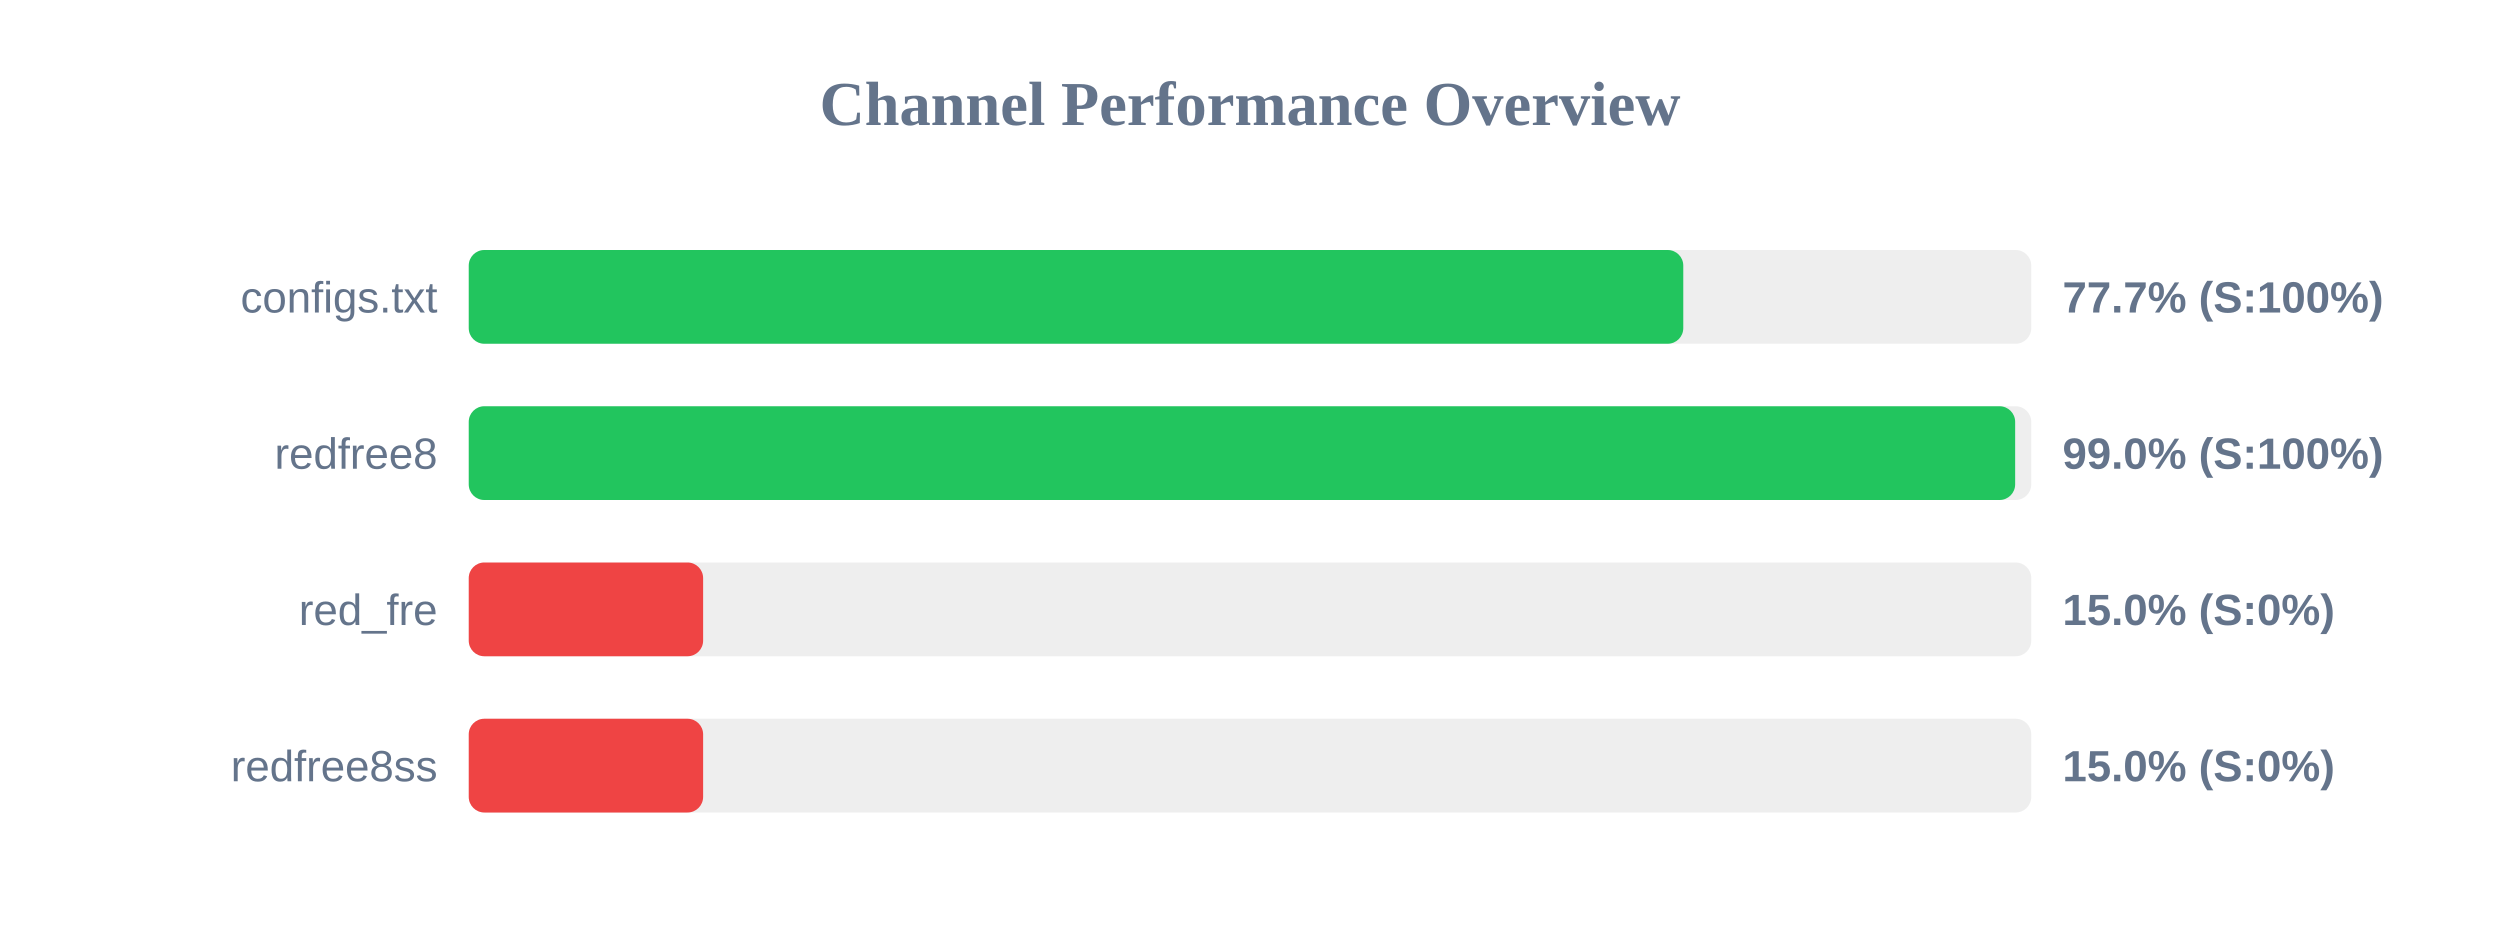
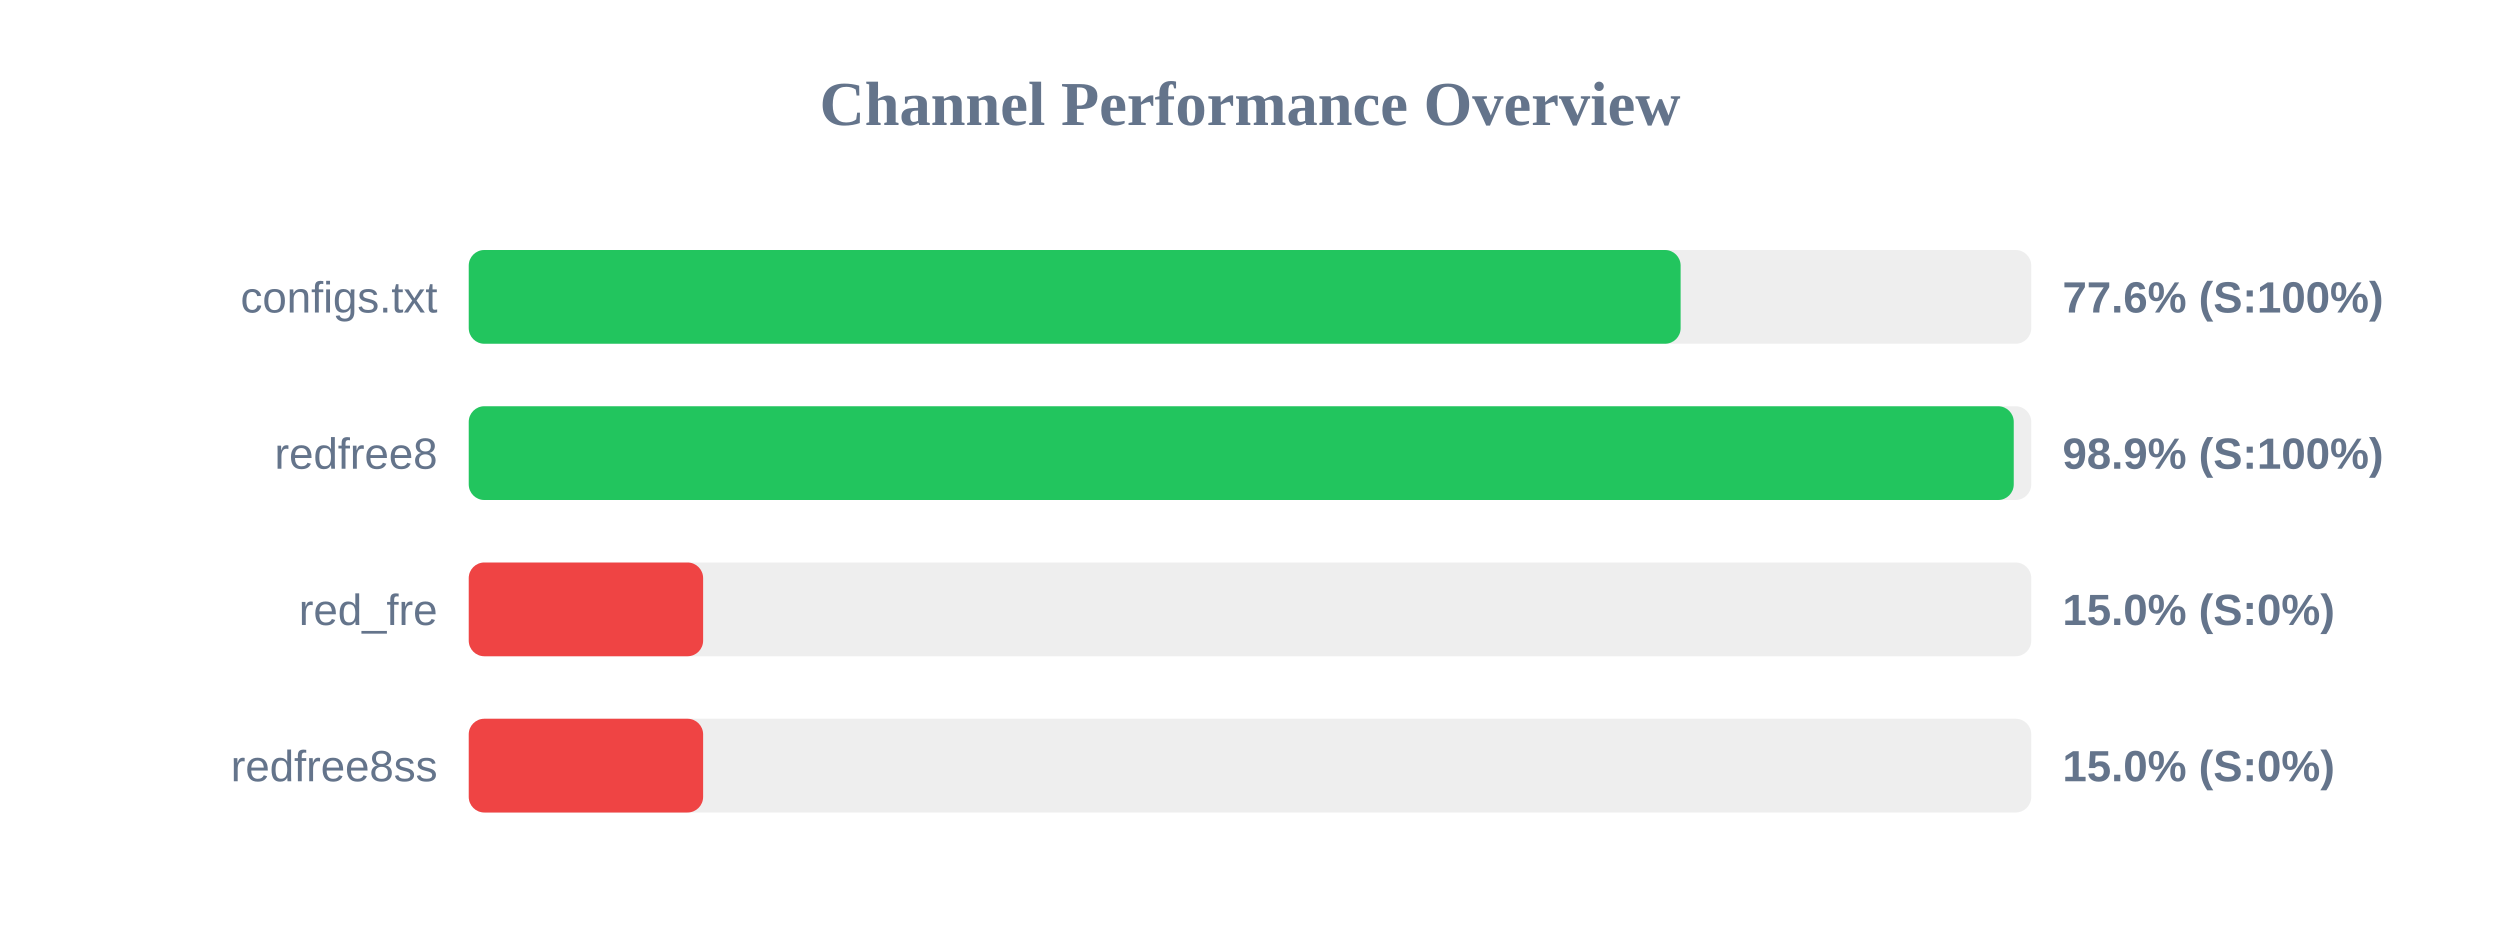
<svg xmlns="http://www.w3.org/2000/svg" width="800" height="300" version="1.1">
  <style>
        .row { font: 14px Arial; fill: #64748b; }
        .score { font: bold 14px Arial; fill: #64748b; }
    </style>
  <text x="400" y="40" text-anchor="middle" font-size="20px" font-weight="bold" fill="#64748b">Channel Performance Overview</text>
  <rect x="150" y="80" width="500" height="30" fill="#eee" rx="5" />
-   <rect x="150" y="80" width="388.65" height="30" fill="#22c55e" rx="5" />
+   <rect x="150" y="80" width="387.8" height="30" fill="#22c55e" rx="5" />
  <text x="140" y="100" text-anchor="end" class="row">configs.txt</text>
-   <text x="660" y="100" text-anchor="start" class="score">77.7% (S:100%)</text>
+   <text x="660" y="100" text-anchor="start" class="score">77.6% (S:100%)</text>
  <rect x="150" y="130" width="500" height="30" fill="#eee" rx="5" />
-   <rect x="150" y="130" width="494.85" height="30" fill="#22c55e" rx="5" />
+   <rect x="150" y="130" width="494.4" height="30" fill="#22c55e" rx="5" />
  <text x="140" y="150" text-anchor="end" class="row">redfree8</text>
-   <text x="660" y="150" text-anchor="start" class="score">99.0% (S:100%)</text>
+   <text x="660" y="150" text-anchor="start" class="score">98.9% (S:100%)</text>
  <rect x="150" y="180" width="500" height="30" fill="#eee" rx="5" />
  <rect x="150" y="180" width="75.0" height="30" fill="#ef4444" rx="5" />
  <text x="140" y="200" text-anchor="end" class="row">red_fre</text>
  <text x="660" y="200" text-anchor="start" class="score">15.0% (S:0%)</text>
  <rect x="150" y="230" width="500" height="30" fill="#eee" rx="5" />
  <rect x="150" y="230" width="75.0" height="30" fill="#ef4444" rx="5" />
  <text x="140" y="250" text-anchor="end" class="row">redfree8ss</text>
  <text x="660" y="250" text-anchor="start" class="score">15.0% (S:0%)</text>
</svg>
